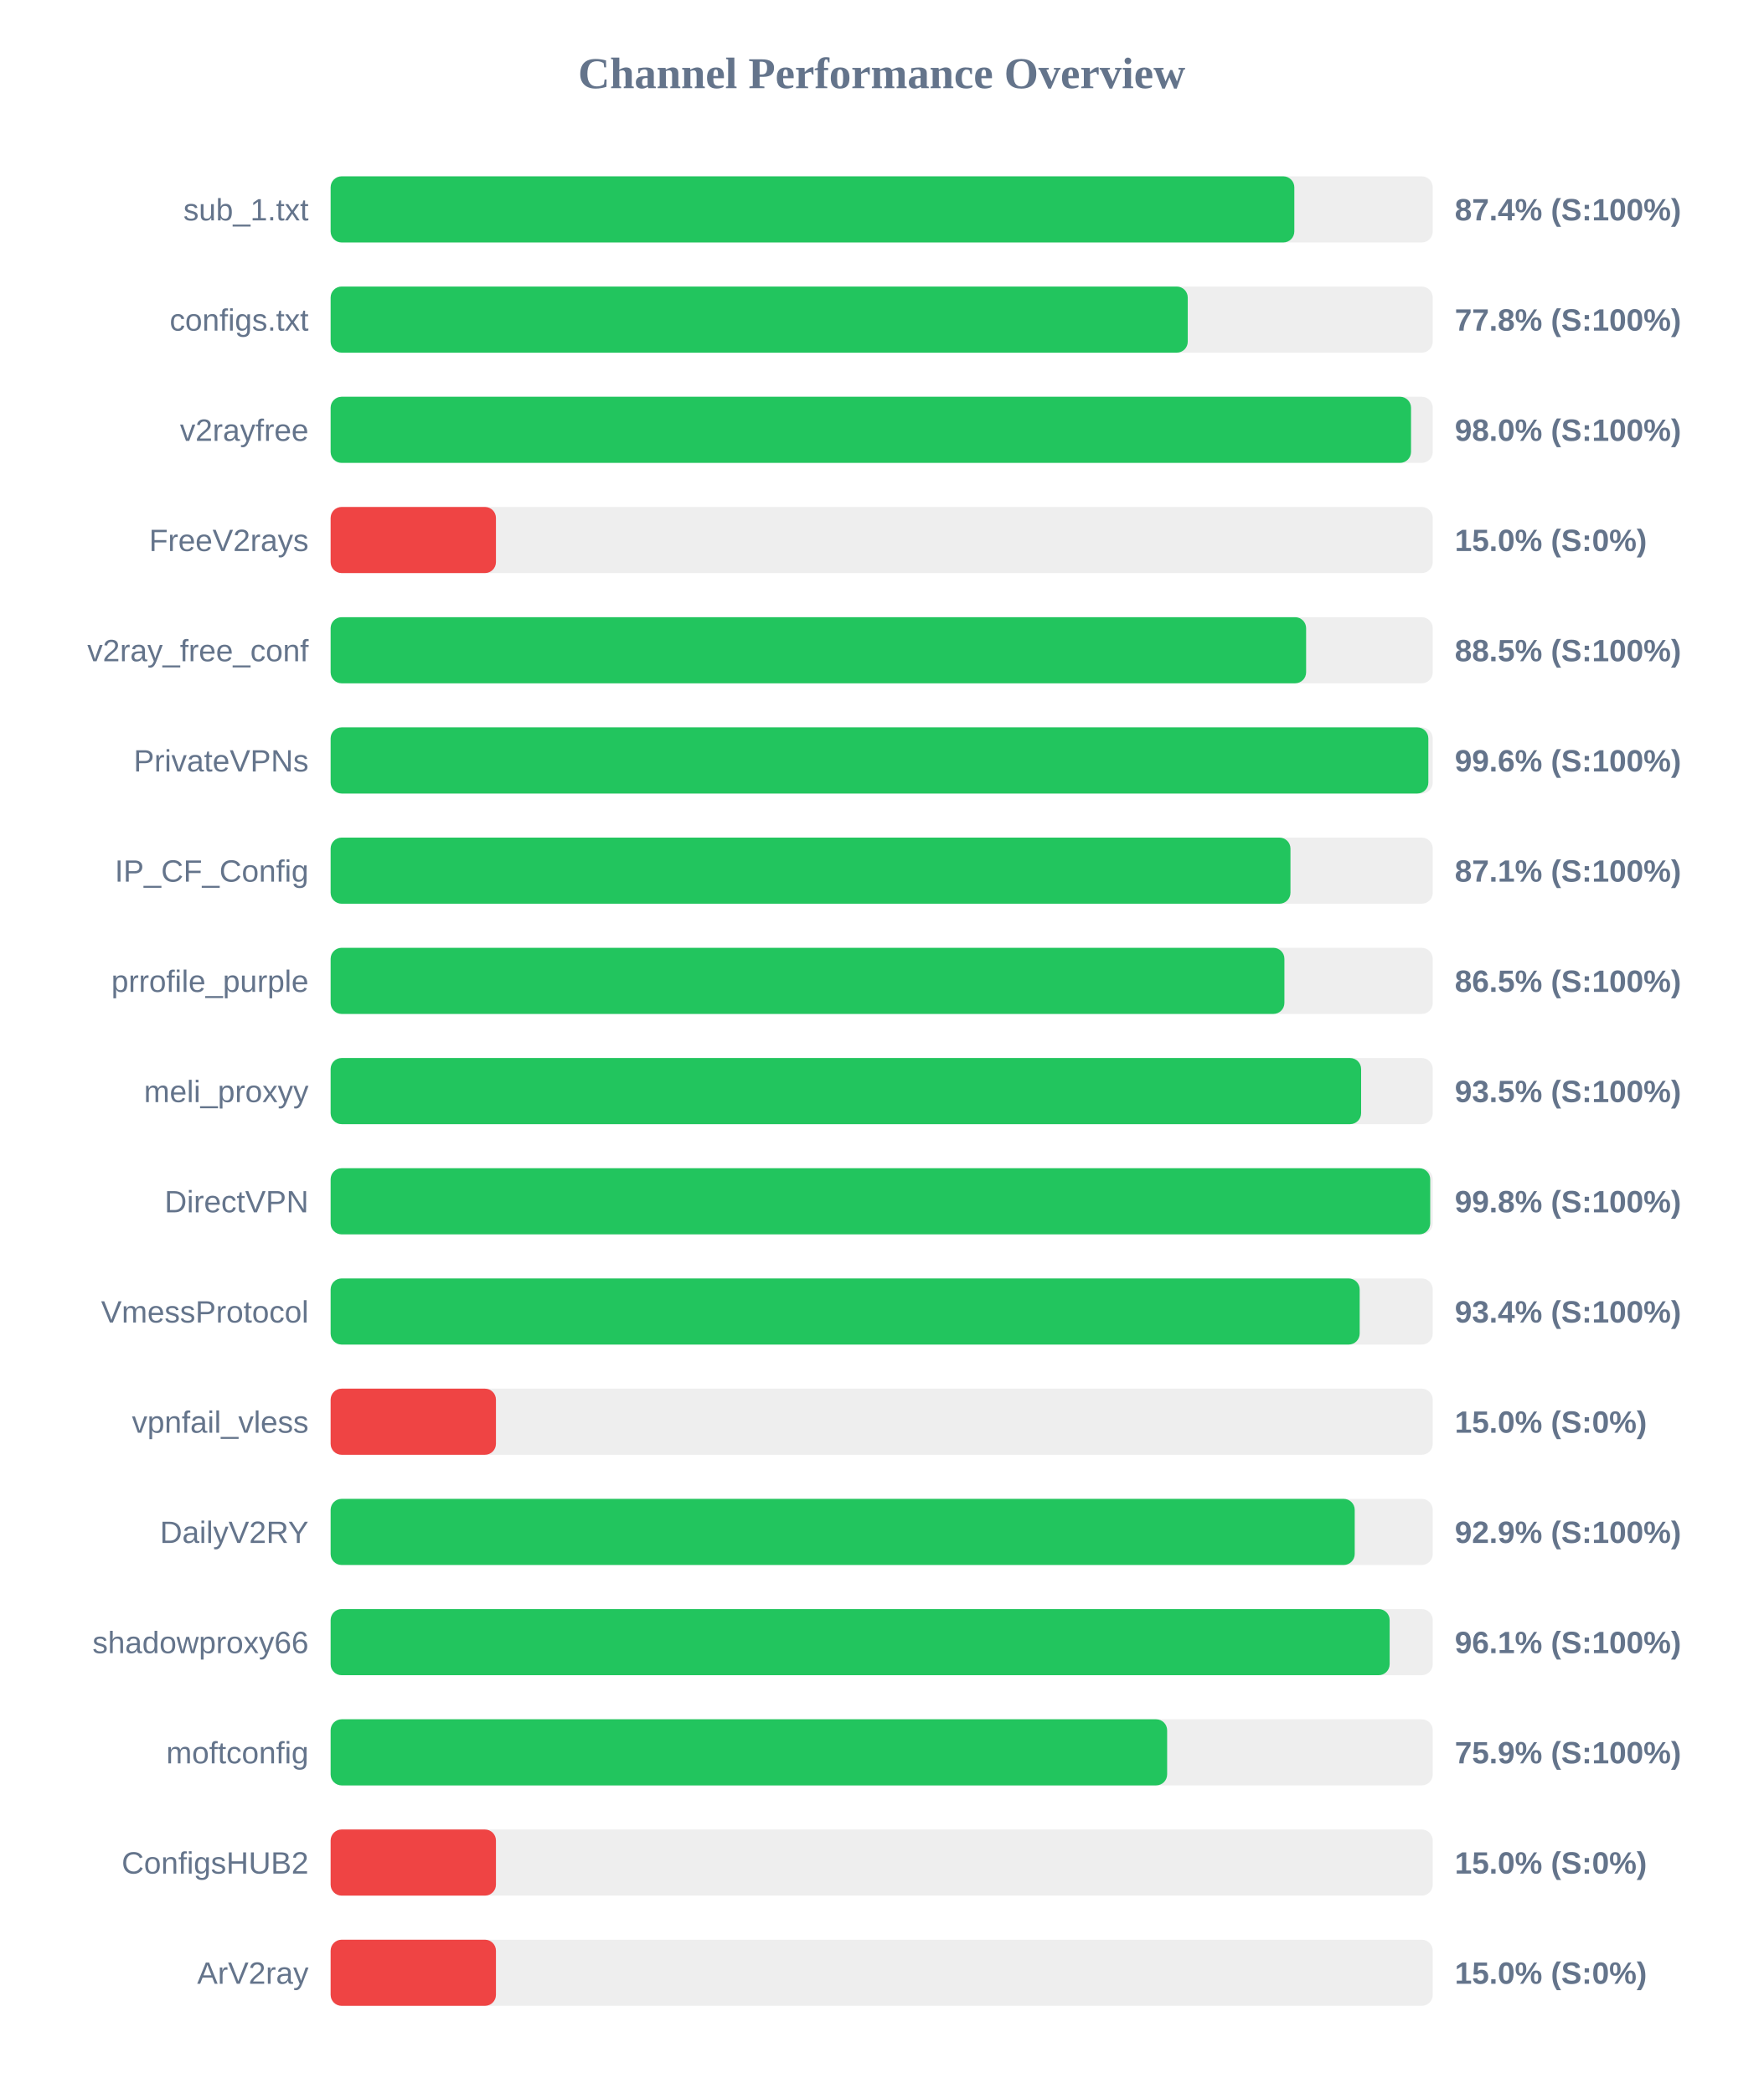
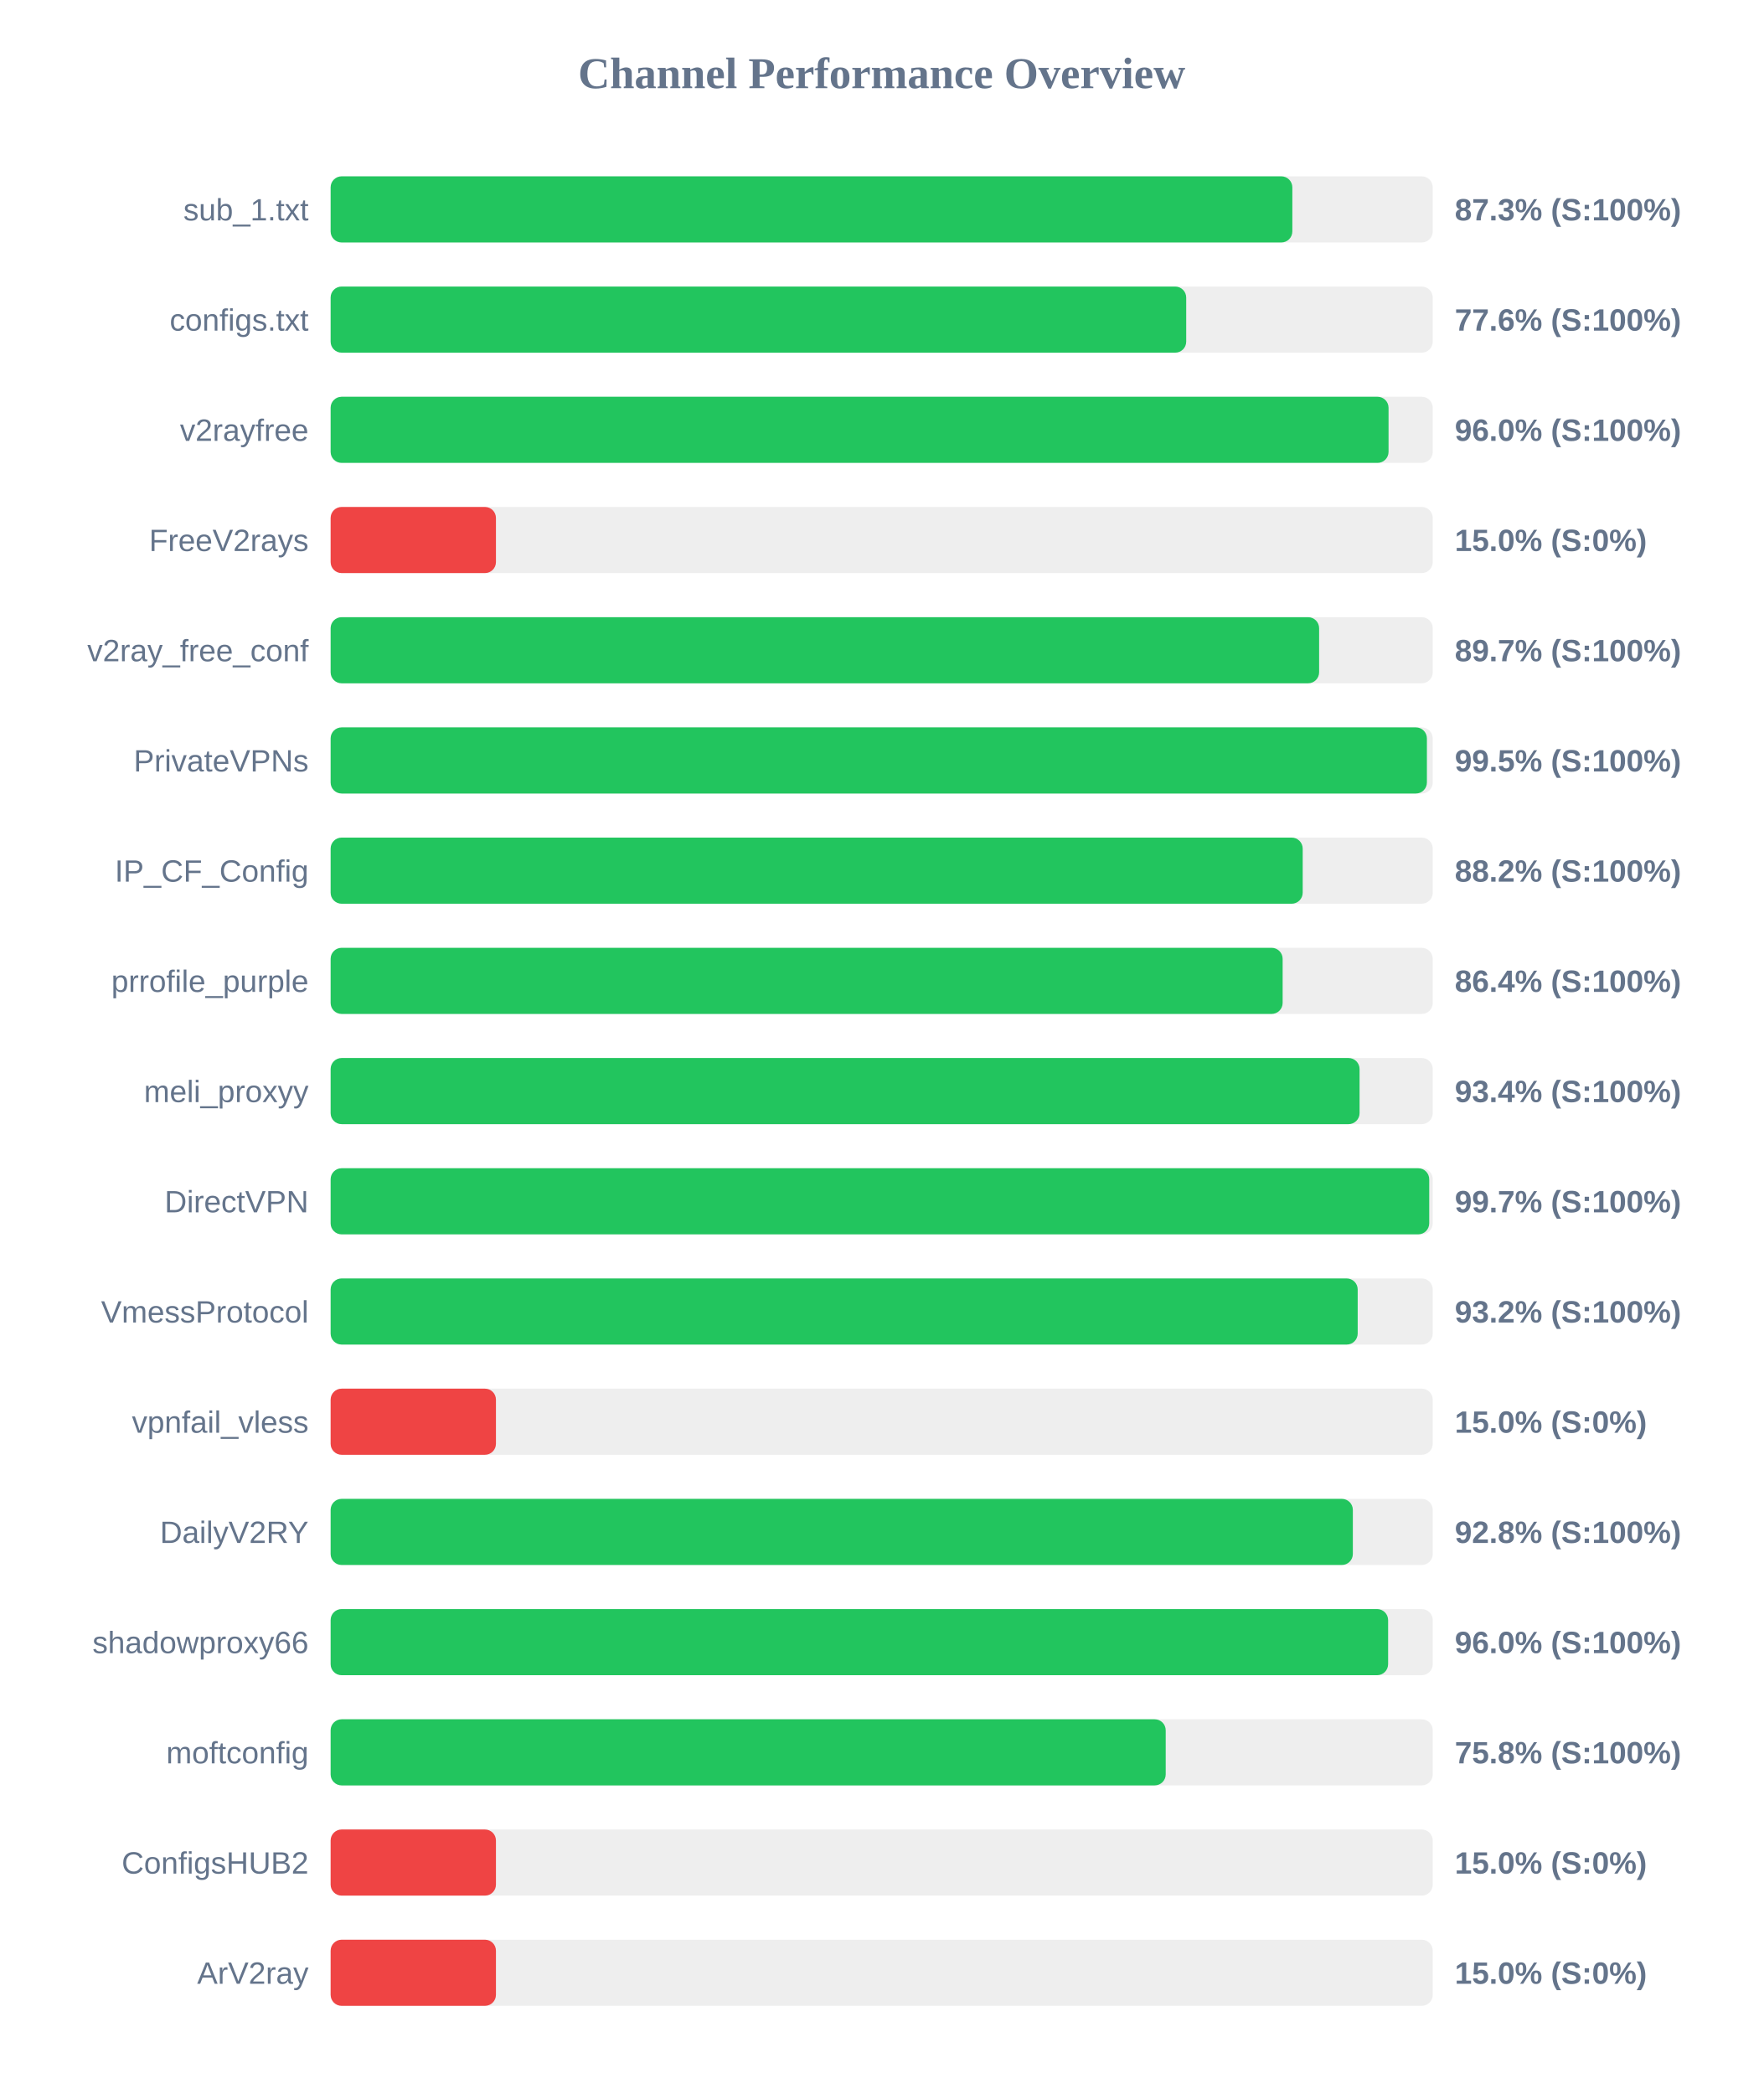
<svg xmlns="http://www.w3.org/2000/svg" width="800" height="950" version="1.1">
  <style>
        .row { font: 14px Arial; fill: #64748b; }
        .score { font: bold 14px Arial; fill: #64748b; }
    </style>
  <text x="400" y="40" text-anchor="middle" font-size="20px" font-weight="bold" fill="#64748b">Channel Performance Overview</text>
  <rect x="150" y="80" width="500" height="30" fill="#eee" rx="5" />
-   <rect x="150" y="80" width="437.2" height="30" fill="#22c55e" rx="5" />
+   <rect x="150" y="80" width="436.3" height="30" fill="#22c55e" rx="5" />
  <text x="140" y="100" text-anchor="end" class="row">sub_1.txt</text>
-   <text x="660" y="100" text-anchor="start" class="score">87.4% (S:100%)</text>
+   <text x="660" y="100" text-anchor="start" class="score">87.3% (S:100%)</text>
  <rect x="150" y="130" width="500" height="30" fill="#eee" rx="5" />
-   <rect x="150" y="130" width="388.85" height="30" fill="#22c55e" rx="5" />
+   <rect x="150" y="130" width="388.15" height="30" fill="#22c55e" rx="5" />
  <text x="140" y="150" text-anchor="end" class="row">configs.txt</text>
-   <text x="660" y="150" text-anchor="start" class="score">77.8% (S:100%)</text>
+   <text x="660" y="150" text-anchor="start" class="score">77.6% (S:100%)</text>
  <rect x="150" y="180" width="500" height="30" fill="#eee" rx="5" />
-   <rect x="150" y="180" width="490.15" height="30" fill="#22c55e" rx="5" />
+   <rect x="150" y="180" width="479.95" height="30" fill="#22c55e" rx="5" />
  <text x="140" y="200" text-anchor="end" class="row">v2rayfree</text>
-   <text x="660" y="200" text-anchor="start" class="score">98.0% (S:100%)</text>
+   <text x="660" y="200" text-anchor="start" class="score">96.0% (S:100%)</text>
  <rect x="150" y="230" width="500" height="30" fill="#eee" rx="5" />
  <rect x="150" y="230" width="75.0" height="30" fill="#ef4444" rx="5" />
  <text x="140" y="250" text-anchor="end" class="row">FreeV2rays</text>
  <text x="660" y="250" text-anchor="start" class="score">15.0% (S:0%)</text>
  <rect x="150" y="280" width="500" height="30" fill="#eee" rx="5" />
-   <rect x="150" y="280" width="442.55" height="30" fill="#22c55e" rx="5" />
+   <rect x="150" y="280" width="448.45" height="30" fill="#22c55e" rx="5" />
  <text x="140" y="300" text-anchor="end" class="row">v2ray_free_conf</text>
-   <text x="660" y="300" text-anchor="start" class="score">88.5% (S:100%)</text>
+   <text x="660" y="300" text-anchor="start" class="score">89.7% (S:100%)</text>
  <rect x="150" y="330" width="500" height="30" fill="#eee" rx="5" />
-   <rect x="150" y="330" width="498.0" height="30" fill="#22c55e" rx="5" />
+   <rect x="150" y="330" width="497.35" height="30" fill="#22c55e" rx="5" />
  <text x="140" y="350" text-anchor="end" class="row">PrivateVPNs</text>
-   <text x="660" y="350" text-anchor="start" class="score">99.6% (S:100%)</text>
+   <text x="660" y="350" text-anchor="start" class="score">99.5% (S:100%)</text>
  <rect x="150" y="380" width="500" height="30" fill="#eee" rx="5" />
-   <rect x="150" y="380" width="435.45" height="30" fill="#22c55e" rx="5" />
+   <rect x="150" y="380" width="441.0" height="30" fill="#22c55e" rx="5" />
  <text x="140" y="400" text-anchor="end" class="row">IP_CF_Config</text>
-   <text x="660" y="400" text-anchor="start" class="score">87.1% (S:100%)</text>
+   <text x="660" y="400" text-anchor="start" class="score">88.2% (S:100%)</text>
  <rect x="150" y="430" width="500" height="30" fill="#eee" rx="5" />
-   <rect x="150" y="430" width="432.7" height="30" fill="#22c55e" rx="5" />
+   <rect x="150" y="430" width="431.9" height="30" fill="#22c55e" rx="5" />
  <text x="140" y="450" text-anchor="end" class="row">prrofile_purple</text>
-   <text x="660" y="450" text-anchor="start" class="score">86.5% (S:100%)</text>
+   <text x="660" y="450" text-anchor="start" class="score">86.4% (S:100%)</text>
  <rect x="150" y="480" width="500" height="30" fill="#eee" rx="5" />
-   <rect x="150" y="480" width="467.5" height="30" fill="#22c55e" rx="5" />
+   <rect x="150" y="480" width="466.8" height="30" fill="#22c55e" rx="5" />
  <text x="140" y="500" text-anchor="end" class="row">meli_proxyy</text>
-   <text x="660" y="500" text-anchor="start" class="score">93.5% (S:100%)</text>
+   <text x="660" y="500" text-anchor="start" class="score">93.4% (S:100%)</text>
  <rect x="150" y="530" width="500" height="30" fill="#eee" rx="5" />
-   <rect x="150" y="530" width="498.85" height="30" fill="#22c55e" rx="5" />
+   <rect x="150" y="530" width="498.4" height="30" fill="#22c55e" rx="5" />
  <text x="140" y="550" text-anchor="end" class="row">DirectVPN</text>
-   <text x="660" y="550" text-anchor="start" class="score">99.8% (S:100%)</text>
+   <text x="660" y="550" text-anchor="start" class="score">99.7% (S:100%)</text>
  <rect x="150" y="580" width="500" height="30" fill="#eee" rx="5" />
-   <rect x="150" y="580" width="466.85" height="30" fill="#22c55e" rx="5" />
+   <rect x="150" y="580" width="465.95" height="30" fill="#22c55e" rx="5" />
  <text x="140" y="600" text-anchor="end" class="row">VmessProtocol</text>
-   <text x="660" y="600" text-anchor="start" class="score">93.4% (S:100%)</text>
+   <text x="660" y="600" text-anchor="start" class="score">93.2% (S:100%)</text>
  <rect x="150" y="630" width="500" height="30" fill="#eee" rx="5" />
  <rect x="150" y="630" width="75.0" height="30" fill="#ef4444" rx="5" />
  <text x="140" y="650" text-anchor="end" class="row">vpnfail_vless</text>
  <text x="660" y="650" text-anchor="start" class="score">15.0% (S:0%)</text>
  <rect x="150" y="680" width="500" height="30" fill="#eee" rx="5" />
-   <rect x="150" y="680" width="464.6" height="30" fill="#22c55e" rx="5" />
+   <rect x="150" y="680" width="463.75" height="30" fill="#22c55e" rx="5" />
  <text x="140" y="700" text-anchor="end" class="row">DailyV2RY</text>
-   <text x="660" y="700" text-anchor="start" class="score">92.9% (S:100%)</text>
+   <text x="660" y="700" text-anchor="start" class="score">92.8% (S:100%)</text>
  <rect x="150" y="730" width="500" height="30" fill="#eee" rx="5" />
-   <rect x="150" y="730" width="480.45" height="30" fill="#22c55e" rx="5" />
+   <rect x="150" y="730" width="479.75" height="30" fill="#22c55e" rx="5" />
  <text x="140" y="750" text-anchor="end" class="row">shadowproxy66</text>
-   <text x="660" y="750" text-anchor="start" class="score">96.1% (S:100%)</text>
+   <text x="660" y="750" text-anchor="start" class="score">96.0% (S:100%)</text>
  <rect x="150" y="780" width="500" height="30" fill="#eee" rx="5" />
-   <rect x="150" y="780" width="379.5" height="30" fill="#22c55e" rx="5" />
+   <rect x="150" y="780" width="378.85" height="30" fill="#22c55e" rx="5" />
  <text x="140" y="800" text-anchor="end" class="row">moftconfig</text>
-   <text x="660" y="800" text-anchor="start" class="score">75.9% (S:100%)</text>
+   <text x="660" y="800" text-anchor="start" class="score">75.8% (S:100%)</text>
  <rect x="150" y="830" width="500" height="30" fill="#eee" rx="5" />
  <rect x="150" y="830" width="75.0" height="30" fill="#ef4444" rx="5" />
  <text x="140" y="850" text-anchor="end" class="row">ConfigsHUB2</text>
  <text x="660" y="850" text-anchor="start" class="score">15.0% (S:0%)</text>
  <rect x="150" y="880" width="500" height="30" fill="#eee" rx="5" />
  <rect x="150" y="880" width="75.0" height="30" fill="#ef4444" rx="5" />
  <text x="140" y="900" text-anchor="end" class="row">ArV2ray</text>
  <text x="660" y="900" text-anchor="start" class="score">15.0% (S:0%)</text>
</svg>
